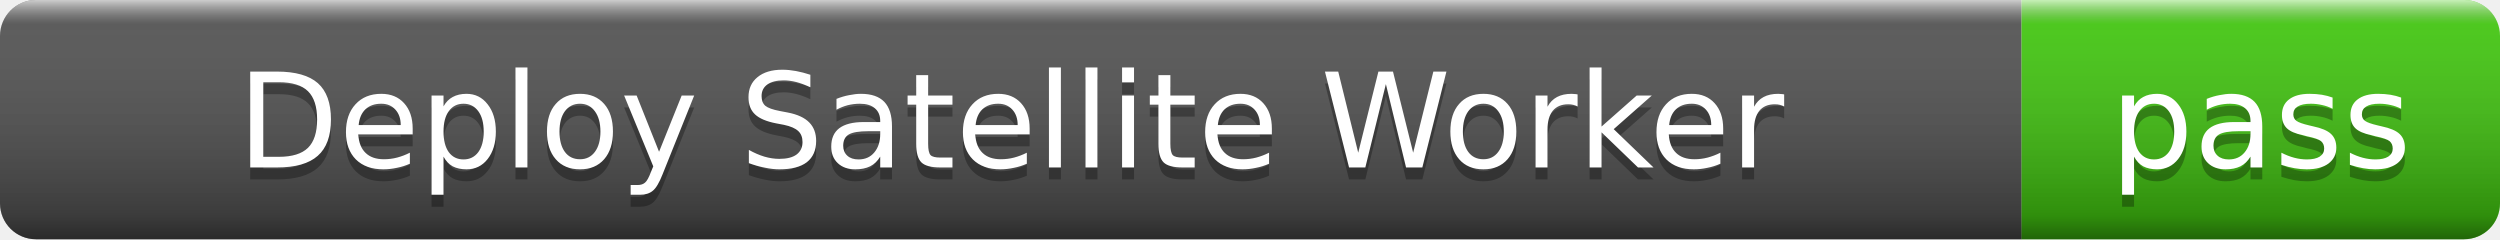
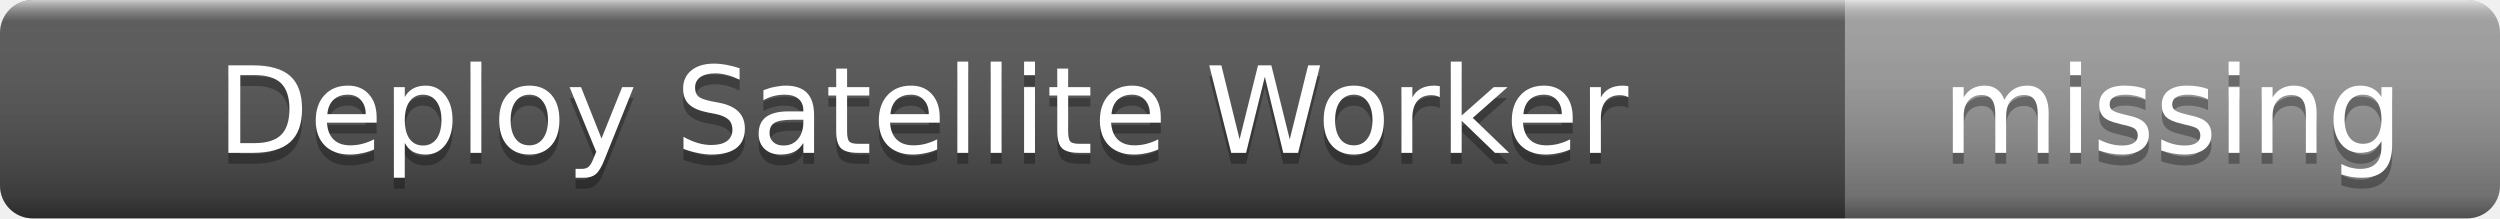
- <svg xmlns="http://www.w3.org/2000/svg" width="209" height="20" role="img" aria-label="Deploy Satellite Worker: pass">
+ <svg xmlns="http://www.w3.org/2000/svg" width="229" height="20" role="img" aria-label="Deploy Satellite Worker: missing">
  <linearGradient id="s" x2="0" y2="100%">
    <stop offset="0" stop-color="#fff" stop-opacity=".7" />
    <stop offset=".1" stop-color="#aaa" stop-opacity=".1" />
    <stop offset=".9" stop-color="#000" stop-opacity=".3" />
    <stop offset="1" stop-color="#000" stop-opacity=".5" />
  </linearGradient>
  <clipPath id="r">
-     <rect width="209" height="20" rx="3" />
+     <rect width="229" height="20" rx="3" />
  </clipPath>
  <g clip-path="url(#r)">
    <rect width="169" height="20" fill="#555" />
-     <rect x="169" width="40" height="20" fill="#4c1" />
-     <rect width="209" height="20" fill="url(#s)" />
+     <rect x="169" width="60" height="20" fill="#9f9f9f" />
+     <rect width="229" height="20" fill="url(#s)" />
  </g>
  <g fill="#fff" text-anchor="middle" font-family="Verdana,Geneva,DejaVu Sans,sans-serif" font-size="11">
    <text x="84.5" y="15" fill="#010101" fill-opacity=".3">Deploy Satellite Worker</text>
    <text x="84.5" y="14">Deploy Satellite Worker</text>
-     <text x="189" y="15" fill="#010101" fill-opacity=".3">pass</text>
-     <text x="189" y="14">pass</text>
+     <text x="199" y="15" fill="#010101" fill-opacity=".3">missing</text>
+     <text x="199" y="14">missing</text>
  </g>
</svg>
